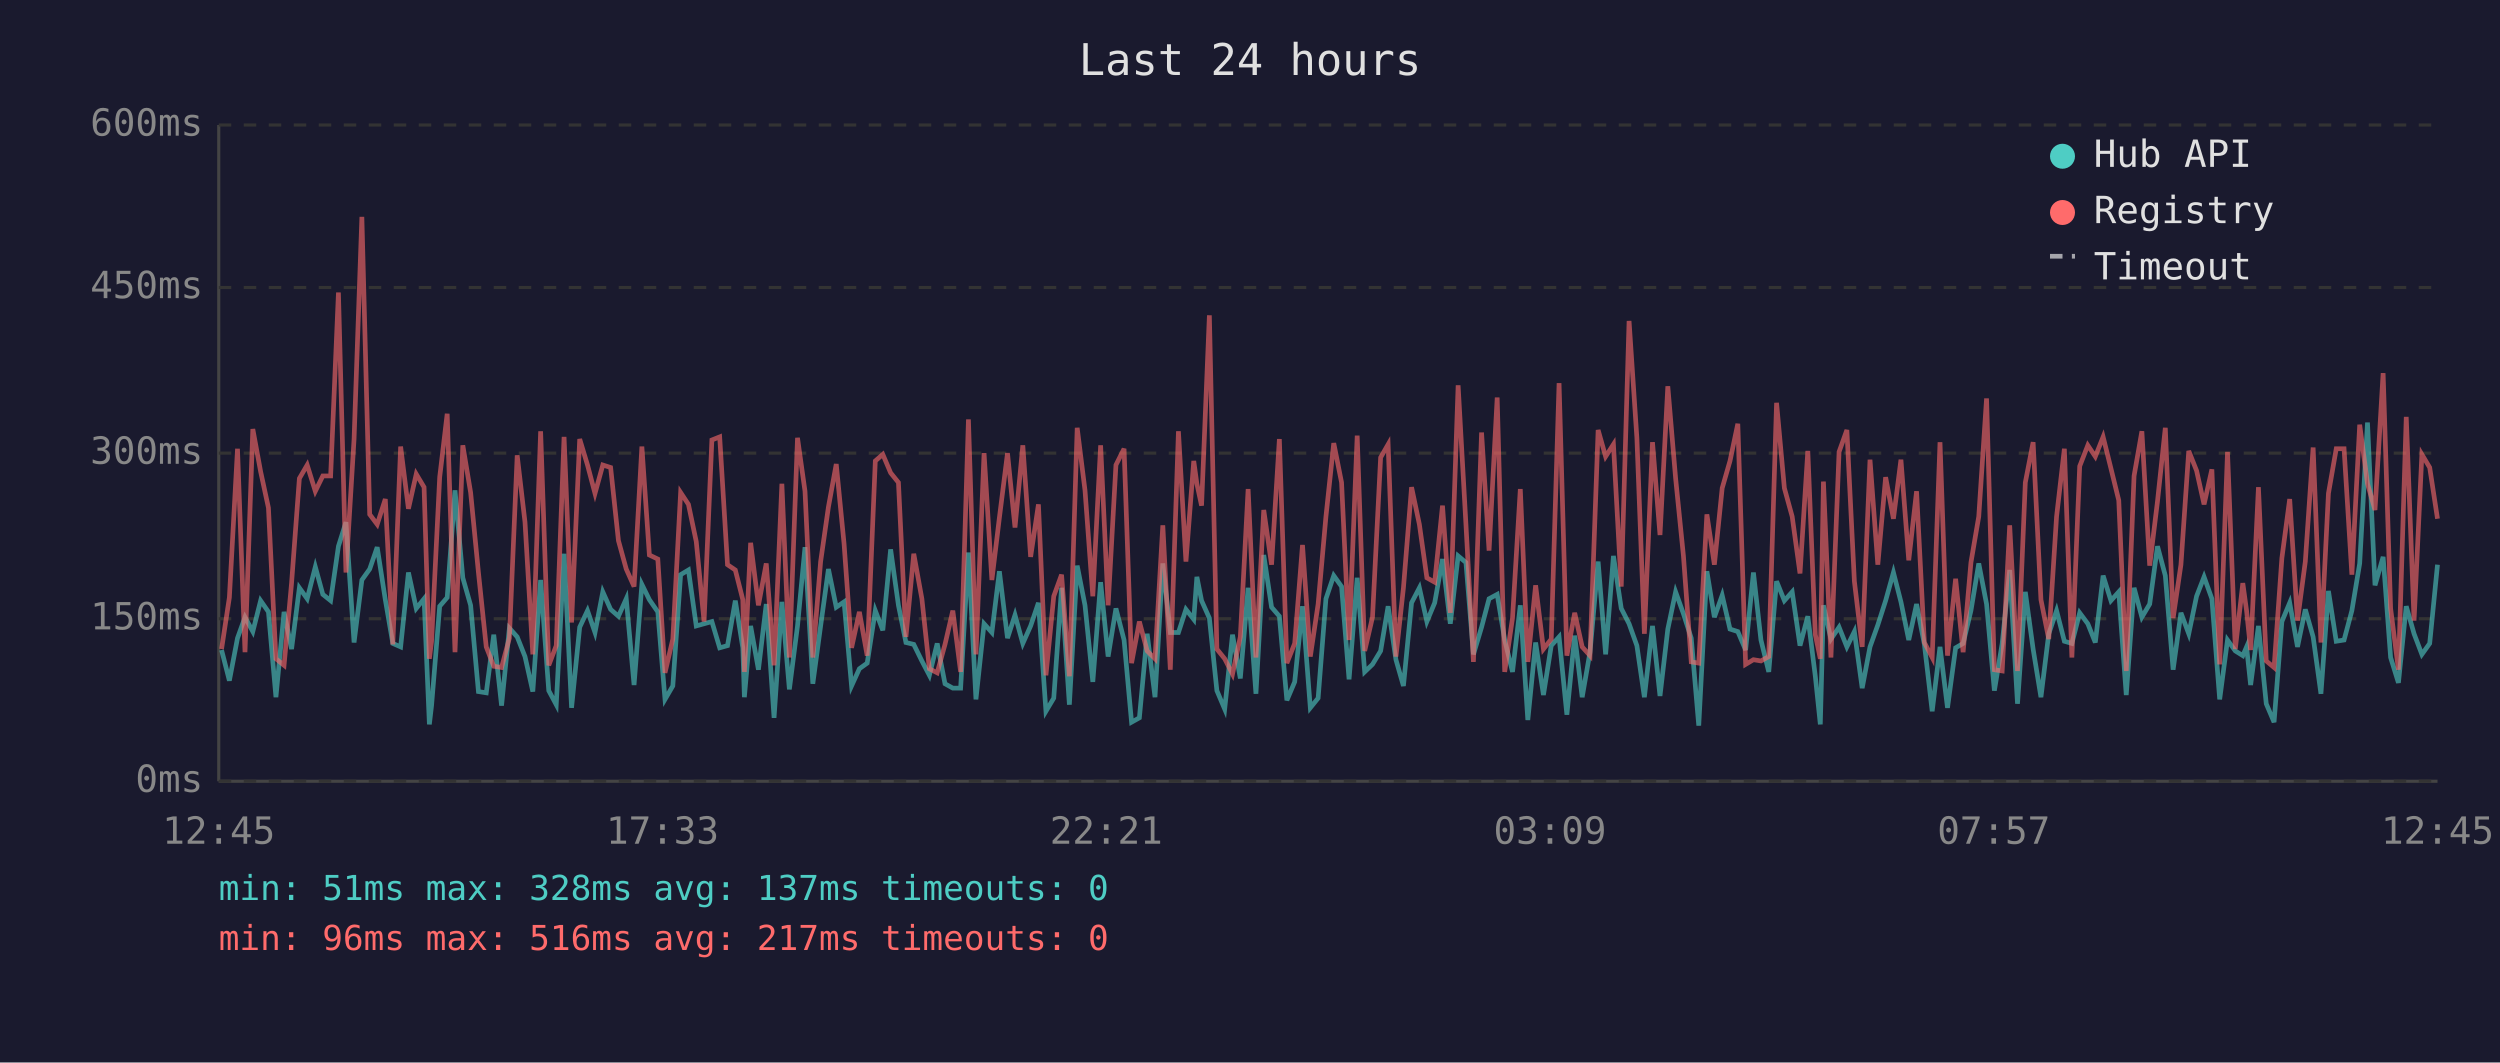
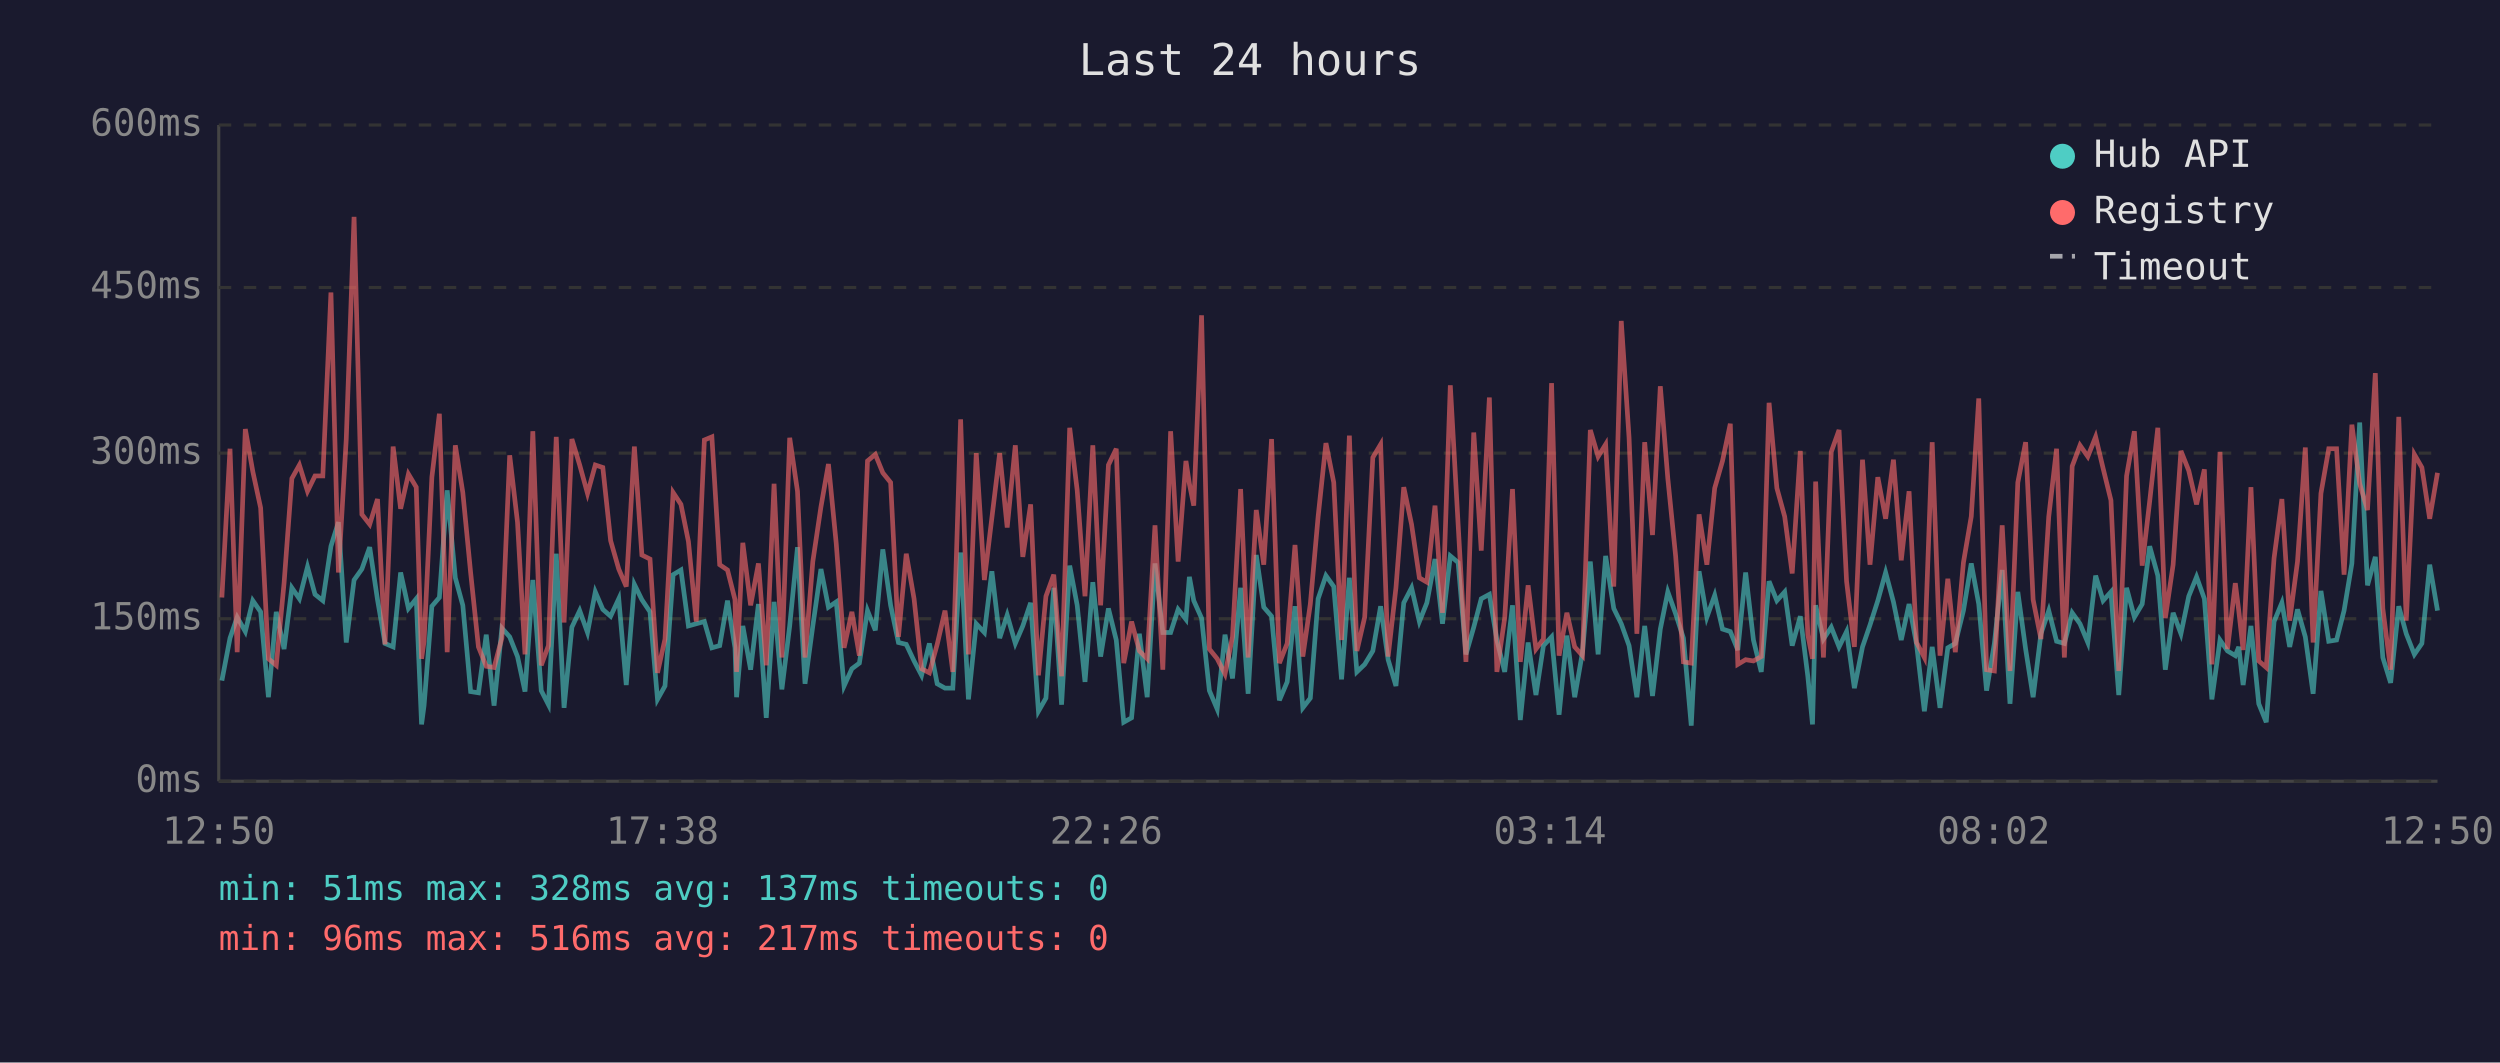
<svg xmlns="http://www.w3.org/2000/svg" viewBox="0 0 800 340" font-family="monospace" font-size="12">
  <rect width="800" height="340" fill="#1a1a2e" />
  <text x="400" y="24" fill="#e0e0e0" font-size="14" text-anchor="middle">Last 24 hours</text>
  <line x1="70" y1="40" x2="70" y2="250" stroke="#444" stroke-width="1" />
  <line x1="70" y1="250" x2="780" y2="250" stroke="#444" stroke-width="1" />
  <line x1="70" y1="250" x2="780" y2="250" stroke="#333" stroke-width="1" stroke-dasharray="4" />
  <text x="65" y="250" fill="#888" text-anchor="end" dominant-baseline="middle">0ms</text>
  <line x1="70" y1="198" x2="780" y2="198" stroke="#333" stroke-width="1" stroke-dasharray="4" />
  <text x="65" y="198" fill="#888" text-anchor="end" dominant-baseline="middle">150ms</text>
  <line x1="70" y1="145" x2="780" y2="145" stroke="#333" stroke-width="1" stroke-dasharray="4" />
  <text x="65" y="145" fill="#888" text-anchor="end" dominant-baseline="middle">300ms</text>
  <line x1="70" y1="92" x2="780" y2="92" stroke="#333" stroke-width="1" stroke-dasharray="4" />
  <text x="65" y="92" fill="#888" text-anchor="end" dominant-baseline="middle">450ms</text>
  <line x1="70" y1="40" x2="780" y2="40" stroke="#333" stroke-width="1" stroke-dasharray="4" />
  <text x="65" y="40" fill="#888" text-anchor="end" dominant-baseline="middle">600ms</text>
-   <text x="70" y="270" fill="#888" text-anchor="middle">12:45</text>
-   <text x="212" y="270" fill="#888" text-anchor="middle">17:33</text>
-   <text x="354" y="270" fill="#888" text-anchor="middle">22:21</text>
-   <text x="496" y="270" fill="#888" text-anchor="middle">03:09</text>
-   <text x="638" y="270" fill="#888" text-anchor="middle">07:57</text>
-   <text x="780" y="270" fill="#888" text-anchor="middle">12:45</text>
-   <polyline points="70.9,208.0 73.4,217.8 76.0,204.2 78.4,197.5 80.9,202.1 83.4,192.2 85.9,195.8 88.3,223.1 90.9,195.8 93.3,207.7 95.8,188.1 98.3,191.6 100.9,181.4 103.3,190.2 105.8,192.2 108.3,174.8 110.7,167.1 113.3,205.6 115.8,185.6 118.3,182.1 120.7,175.1 123.3,191.9 125.7,205.9 128.2,207.0 130.7,183.2 133.2,194.7 135.7,191.6 137.4,231.8 138.1,225.8 140.7,194.0 143.1,191.2 145.6,156.9 148.1,184.9 150.6,193.7 153.1,221.3 155.6,221.7 158.0,203.1 160.5,225.8 163.0,201.0 165.5,203.8 168.0,210.1 170.5,221.3 173.0,185.6 175.6,221.0 178.0,225.5 180.5,177.2 182.9,226.5 185.5,200.7 188.0,195.4 190.4,202.4 192.9,189.4 195.4,195.0 197.9,197.2 200.4,191.6 202.9,219.2 205.4,187.0 207.8,191.9 210.5,195.8 212.8,223.8 215.3,219.5 217.8,183.9 220.3,182.4 222.8,200.3 225.3,199.6 227.8,198.9 230.3,207.3 232.8,206.6 235.3,192.2 237.7,207.3 238.2,223.1 240.2,200.3 242.7,214.3 245.2,193.3 247.7,229.7 250.2,192.6 252.6,220.6 255.2,200.3 257.6,175.1 260.1,218.8 262.6,200.3 265.1,182.1 267.6,194.3 270.1,192.6 272.5,219.5 275.0,214.0 277.5,212.2 280.1,195.4 282.5,201.7 285.0,175.8 287.5,193.7 289.9,205.6 292.4,206.2 295.0,211.5 297.4,216.1 299.9,205.9 302.4,218.8 304.9,220.2 307.4,220.2 309.9,176.8 312.3,223.8 314.9,199.6 317.4,202.4 319.8,182.8 322.4,204.2 324.8,196.8 327.3,205.9 329.8,200.3 332.3,192.9 334.7,227.6 337.2,223.4 339.7,188.1 342.2,225.5 344.7,181.0 347.2,193.7 349.7,218.2 352.2,186.3 354.6,210.1 357.1,194.7 359.7,204.8 362.1,231.1 364.6,229.7 367.1,202.8 369.6,223.1 372.1,180.3 374.5,202.4 377.1,202.4 379.5,195.0 382.0,198.2 383.0,184.6 384.5,192.2 387.0,197.8 389.4,221.0 391.9,226.9 394.4,203.1 396.9,217.1 399.4,188.1 401.9,222.0 404.4,177.6 406.9,194.3 409.4,197.2 411.8,224.1 414.3,218.2 416.8,194.0 419.3,226.5 421.8,223.4 424.3,191.6 426.8,184.2 429.3,187.7 431.7,217.4 434.3,184.9 436.7,215.0 439.2,212.6 441.8,208.3 444.2,194.0 446.7,211.1 449.1,219.5 451.7,192.9 454.2,188.1 456.6,198.9 459.1,192.9 461.6,178.9 464.1,199.6 466.6,177.9 469.1,180.0 471.5,209.4 474.1,200.7 476.5,191.6 479.1,190.2 481.5,204.8 484.0,215.0 486.5,193.7 488.9,230.4 491.4,205.6 493.9,222.4 496.4,206.6 498.9,203.8 501.4,228.7 503.9,203.4 506.3,223.1 508.8,208.7 511.4,179.7 513.8,209.4 516.3,177.9 518.8,194.7 521.3,199.6 523.8,206.6 526.2,223.1 528.8,200.3 531.2,222.7 533.7,201.3 536.2,189.4 538.7,196.4 541.2,204.2 543.6,232.2 546.2,182.8 548.6,197.5 551.1,190.5 553.6,201.3 556.1,202.1 558.6,208.0 561.1,183.2 563.5,204.8 566.0,215.0 568.5,186.0 571.0,192.2 573.5,189.4 576.0,206.6 578.5,197.2 580.9,216.4 582.5,231.8 583.5,193.7 585.9,204.5 588.5,200.7 591.0,207.0 593.4,202.1 595.9,220.2 598.4,207.0 600.9,200.0 603.4,192.2 605.9,183.2 608.3,192.6 610.8,204.8 613.3,193.3 615.8,206.2 618.3,227.6 620.8,207.0 623.2,226.5 625.8,207.3 628.2,205.9 630.7,195.4 633.2,180.3 635.7,193.3 638.2,221.0 640.7,205.9 643.1,182.4 645.6,225.2 648.1,189.4 650.6,207.7 653.1,223.1 655.6,202.8 658.1,195.4 660.6,205.2 663.0,205.9 665.5,196.1 668.1,199.6 670.5,205.6 673.0,184.2 675.5,192.2 678.0,189.4 680.4,222.4 682.9,188.1 685.4,197.5 687.9,193.3 690.4,174.8 692.9,184.2 695.4,214.3 697.9,196.1 700.4,202.8 702.9,190.8 705.3,184.6 707.8,191.6 710.3,223.8 712.8,204.8 715.3,208.3 717.7,209.8 718.9,207.0 720.2,219.2 722.7,200.3 725.2,225.2 727.7,231.1 730.2,198.9 732.7,192.9 735.2,207.0 737.7,195.0 740.2,203.8 742.7,222.0 745.1,189.1 747.6,205.2 750.1,204.8 752.6,195.4 755.1,180.3 757.6,135.2 760.0,187.3 762.6,178.2 765.0,210.4 767.5,218.5 770.0,194.0 772.5,202.8 775.0,209.4 777.5,205.9 780.0,180.7" fill="none" stroke="#4ecdc4" stroke-width="1.5" opacity="0.6" />
-   <polyline points="70.9,207.7 73.4,191.2 76.0,143.6 78.4,208.7 80.9,137.3 83.4,150.9 85.9,162.5 88.3,210.8 90.9,212.9 93.3,186.6 95.8,153.1 98.3,148.8 100.9,157.2 103.3,152.3 105.8,152.3 108.3,93.6 110.7,183.2 113.3,140.5 115.8,69.4 118.3,164.6 120.7,167.8 123.3,159.7 125.7,206.2 128.2,142.9 130.7,162.8 133.2,151.7 135.7,155.9 137.4,210.8 138.1,205.2 140.7,152.7 143.1,132.4 145.6,208.7 148.1,142.5 150.6,157.6 153.1,183.2 155.6,207.0 158.0,213.2 160.5,213.6 163.0,204.2 165.5,145.7 168.0,167.1 170.5,209.4 173.0,138.0 175.6,212.9 178.0,206.6 180.5,139.8 182.9,199.2 185.5,140.5 188.0,148.8 190.4,157.9 192.9,148.8 195.4,149.6 197.9,173.0 200.4,182.1 202.9,187.7 205.4,142.9 207.8,177.6 210.5,178.9 212.8,215.3 215.3,204.5 217.8,157.6 220.3,161.4 222.8,173.3 225.3,198.9 227.8,140.8 230.3,139.8 232.8,180.7 235.3,182.4 237.7,191.9 238.2,215.0 240.2,173.7 242.7,193.7 245.2,180.3 247.7,212.9 250.2,154.8 252.6,210.4 255.2,140.1 257.6,157.2 260.1,210.4 262.6,179.7 265.1,162.2 267.6,148.5 270.1,174.0 272.5,207.3 275.0,195.8 277.5,209.8 280.1,147.5 282.5,145.4 285.0,151.3 287.5,154.4 289.9,203.8 292.4,177.2 295.0,191.6 297.4,214.0 299.9,215.3 302.4,206.2 304.9,195.4 307.4,215.0 309.9,134.2 312.3,209.4 314.9,145.0 317.4,185.6 319.8,165.7 322.4,145.0 324.8,168.8 327.3,142.5 329.8,178.2 332.3,161.4 334.7,216.1 337.2,190.8 339.7,183.9 342.2,216.4 344.7,136.9 347.2,156.9 349.7,190.8 352.2,142.5 354.6,193.7 357.1,148.8 359.7,143.6 362.1,212.2 364.6,198.9 367.1,208.3 369.6,210.8 372.1,168.1 374.5,214.3 377.1,138.0 379.5,179.7 382.0,147.5 383.0,154.8 384.5,161.8 387.0,100.9 389.4,207.7 391.9,210.8 394.4,215.7 396.9,203.8 399.4,156.5 401.9,210.4 404.4,163.2 406.9,180.7 409.4,140.5 411.8,212.2 414.3,205.9 416.8,174.4 419.3,210.1 421.8,193.3 424.3,165.3 426.8,141.8 429.3,154.4 431.7,204.8 434.3,139.4 436.7,208.3 439.2,197.5 441.8,146.4 444.2,142.2 446.7,210.1 449.1,188.1 451.7,155.9 454.2,167.8 456.6,184.9 459.1,186.3 461.6,161.8 464.1,196.1 466.6,123.3 469.1,167.8 471.5,211.8 474.1,138.4 476.5,176.2 479.1,127.2 481.5,215.0 484.0,197.8 486.5,156.5 488.9,211.8 491.4,187.3 493.9,207.7 496.4,204.5 498.9,122.6 501.4,209.8 503.9,196.1 506.3,207.0 508.8,209.8 511.4,137.6 513.8,146.1 516.3,142.2 518.8,187.7 521.3,102.7 523.8,140.1 526.2,202.8 528.8,141.5 531.2,171.2 533.7,123.6 536.2,153.1 538.7,177.9 541.2,211.8 543.6,212.2 546.2,164.6 548.6,180.7 551.1,156.2 553.6,147.5 556.1,135.6 558.6,212.6 561.1,211.1 563.5,211.5 566.0,210.1 568.5,128.9 571.0,156.2 573.5,165.3 576.0,183.5 578.5,144.3 580.9,203.1 582.5,210.8 583.5,154.1 585.9,210.4 588.5,144.6 591.0,137.6 593.4,186.0 595.9,207.0 598.4,147.1 600.9,180.7 603.4,152.7 605.9,166.0 608.3,147.1 610.8,179.3 613.3,157.2 615.8,205.6 618.3,210.4 620.8,141.5 623.2,209.8 625.8,185.2 628.2,208.7 630.7,180.0 633.2,165.3 635.7,127.5 638.2,214.3 640.7,214.7 643.1,168.1 645.6,214.7 648.1,154.4 650.6,141.5 653.1,191.9 655.6,204.5 658.1,165.3 660.6,143.6 663.0,210.4 665.5,149.2 668.1,142.5 670.5,146.1 673.0,139.8 675.5,149.9 678.0,160.1 680.4,214.7 682.9,152.3 685.4,138.0 687.9,181.0 690.4,160.4 692.9,136.9 695.4,197.8 697.9,180.7 700.4,144.3 702.9,150.6 705.3,161.4 707.8,150.2 710.3,212.6 712.8,144.6 715.3,207.7 717.7,186.6 718.9,195.4 720.2,208.0 722.7,155.9 725.2,211.5 727.7,213.6 730.2,178.6 732.7,159.7 735.2,198.6 737.7,179.7 740.2,143.2 742.7,205.6 745.1,157.9 747.6,143.6 750.1,143.6 752.6,183.9 755.1,135.9 757.6,154.8 760.0,163.2 762.6,119.4 765.0,194.7 767.5,214.3 770.0,133.4 772.5,198.6 775.0,145.4 777.5,149.6 780.0,166.0" fill="none" stroke="#ff6b6b" stroke-width="1.5" opacity="0.6" />
+   <text x="70" y="270" fill="#888" text-anchor="middle">12:50</text>
+   <text x="212" y="270" fill="#888" text-anchor="middle">17:38</text>
+   <text x="354" y="270" fill="#888" text-anchor="middle">22:26</text>
+   <text x="496" y="270" fill="#888" text-anchor="middle">03:14</text>
+   <text x="638" y="270" fill="#888" text-anchor="middle">08:02</text>
+   <text x="780" y="270" fill="#888" text-anchor="middle">12:50</text>
+   <polyline points="71.0,217.8 73.6,204.2 75.9,197.5 78.5,202.1 80.9,192.2 83.4,195.8 85.9,223.1 88.4,195.8 90.9,207.7 93.4,188.1 95.8,191.6 98.4,181.4 100.8,190.2 103.3,192.2 105.9,174.8 108.3,167.1 110.8,205.6 113.3,185.6 115.8,182.1 118.3,175.1 120.8,191.9 123.2,205.9 125.8,207.0 128.2,183.2 130.7,194.7 133.2,191.6 134.9,231.8 135.7,225.8 138.2,194.0 140.6,191.2 143.1,156.9 145.7,184.9 148.1,193.7 150.6,221.3 153.1,221.7 155.6,203.1 158.1,225.8 160.6,201.0 163.1,203.8 165.6,210.1 168.0,221.3 170.5,185.6 173.2,221.0 175.5,225.5 178.0,177.2 180.5,226.5 183.0,200.7 185.5,195.4 188.0,202.4 190.5,189.4 192.9,195.0 195.4,197.2 198.0,191.6 200.4,219.2 203.0,187.0 205.4,191.9 208.0,195.8 210.4,223.8 212.8,219.5 215.4,183.9 217.9,182.4 220.3,200.3 222.8,199.6 225.4,198.9 227.8,207.3 230.3,206.6 232.8,192.2 235.2,207.3 235.7,223.1 237.7,200.3 240.2,214.3 242.7,193.3 245.2,229.7 247.7,192.6 250.2,220.6 252.7,200.3 255.2,175.1 257.6,218.8 260.1,200.3 262.7,182.1 265.1,194.3 267.6,192.6 270.1,219.5 272.6,214.0 275.0,212.2 277.6,195.4 280.1,201.7 282.5,175.8 285.0,193.7 287.5,205.6 290.0,206.2 292.5,211.5 294.9,216.1 297.4,205.9 299.9,218.8 302.4,220.2 304.9,220.2 307.4,176.8 309.9,223.8 312.4,199.6 315.0,202.4 317.4,182.8 319.9,204.2 322.3,196.8 324.9,205.9 327.3,200.3 329.8,192.9 332.3,227.6 334.7,223.4 337.2,188.1 339.7,225.5 342.3,181.0 344.7,193.7 347.2,218.2 349.7,186.3 352.2,210.1 354.7,194.7 357.2,204.8 359.6,231.1 362.1,229.7 364.6,202.8 367.1,223.1 369.6,180.3 372.1,202.4 374.6,202.4 377.0,195.0 379.5,198.2 380.6,184.6 382.0,192.2 384.5,197.8 387.0,221.0 389.5,226.9 392.0,203.1 394.4,217.1 397.0,188.1 399.4,222.0 402.0,177.6 404.4,194.3 406.9,197.2 409.4,224.1 411.9,218.2 414.4,194.0 416.9,226.5 419.3,223.4 421.8,191.6 424.3,184.2 426.8,187.7 429.3,217.4 431.8,184.9 434.2,215.0 436.7,212.6 439.3,208.3 441.8,194.0 444.2,211.1 446.7,219.5 449.2,192.9 451.7,188.1 454.2,198.9 456.6,192.9 459.2,178.9 461.6,199.6 464.1,177.9 466.6,180.0 469.1,209.4 471.6,200.7 474.0,191.6 476.6,190.2 479.0,204.8 481.5,215.0 484.0,193.7 486.5,230.4 489.0,205.6 491.5,222.4 493.9,206.6 496.5,203.8 498.9,228.7 501.4,203.4 503.9,223.1 506.4,208.7 508.9,179.7 511.4,209.4 513.8,177.9 516.4,194.7 518.8,199.6 521.3,206.6 523.8,223.1 526.3,200.3 528.8,222.7 531.3,201.3 533.7,189.4 536.2,196.4 538.7,204.2 541.2,232.2 543.7,182.8 546.2,197.5 548.7,190.5 551.2,201.3 553.7,202.1 556.1,208.0 558.6,183.2 561.1,204.8 563.6,215.0 566.1,186.0 568.6,192.2 571.1,189.4 573.5,206.6 576.1,197.2 578.5,216.4 580.0,231.8 581.0,193.7 583.5,204.5 586.0,200.7 588.5,207.0 590.9,202.1 593.4,220.2 596.0,207.0 598.4,200.0 600.9,192.2 603.4,183.2 605.9,192.6 608.4,204.8 610.9,193.3 613.3,206.2 615.8,227.6 618.3,207.0 620.8,226.5 623.3,207.3 625.7,205.9 628.3,195.4 630.8,180.3 633.2,193.3 635.7,221.0 638.2,205.9 640.7,182.4 643.2,225.2 645.7,189.4 648.2,207.7 650.6,223.1 653.1,202.8 655.6,195.4 658.1,205.2 660.6,205.9 663.1,196.1 665.6,199.6 668.1,205.6 670.6,184.2 673.0,192.2 675.5,189.4 678.0,222.4 680.5,188.1 683.0,197.5 685.5,193.3 687.9,174.8 690.5,184.2 692.9,214.3 695.4,196.1 697.9,202.8 700.4,190.8 702.9,184.6 705.4,191.6 707.8,223.8 710.4,204.8 712.8,208.3 715.3,209.8 716.4,207.0 717.8,219.2 720.3,200.3 722.8,225.2 725.2,231.1 727.7,198.9 730.2,192.9 732.7,207.0 735.2,195.0 737.7,203.8 740.2,222.0 742.7,189.1 745.2,205.2 747.7,204.8 750.1,195.4 752.6,180.3 755.1,135.2 757.6,187.3 760.1,178.2 762.5,210.4 765.0,218.5 767.6,194.0 770.0,202.8 772.6,209.4 775.0,205.9 777.5,180.7 780.0,195.4" fill="none" stroke="#4ecdc4" stroke-width="1.5" opacity="0.6" />
+   <polyline points="71.0,191.2 73.6,143.6 75.9,208.7 78.5,137.3 80.9,150.9 83.4,162.5 85.9,210.8 88.4,212.9 90.9,186.6 93.4,153.1 95.8,148.8 98.4,157.2 100.8,152.3 103.3,152.3 105.9,93.6 108.3,183.2 110.8,140.5 113.3,69.4 115.8,164.6 118.3,167.8 120.8,159.7 123.2,206.2 125.8,142.9 128.2,162.8 130.7,151.7 133.2,155.9 134.9,210.8 135.7,205.2 138.2,152.7 140.6,132.4 143.1,208.7 145.7,142.5 148.1,157.6 150.6,183.2 153.1,207.0 155.6,213.2 158.1,213.6 160.6,204.2 163.1,145.7 165.6,167.1 168.0,209.4 170.5,138.0 173.2,212.9 175.5,206.6 178.0,139.8 180.5,199.2 183.0,140.5 185.5,148.8 188.0,157.9 190.5,148.8 192.9,149.6 195.4,173.0 198.0,182.1 200.4,187.7 203.0,142.9 205.4,177.6 208.0,178.9 210.4,215.3 212.8,204.5 215.4,157.6 217.9,161.4 220.3,173.3 222.8,198.9 225.4,140.8 227.8,139.8 230.3,180.7 232.8,182.4 235.2,191.9 235.7,215.0 237.7,173.7 240.2,193.7 242.7,180.3 245.2,212.9 247.7,154.8 250.2,210.4 252.7,140.1 255.2,157.2 257.6,210.4 260.1,179.7 262.7,162.2 265.1,148.5 267.6,174.0 270.1,207.3 272.6,195.8 275.0,209.8 277.6,147.5 280.1,145.4 282.5,151.3 285.0,154.4 287.5,203.8 290.0,177.2 292.5,191.6 294.9,214.0 297.4,215.3 299.9,206.2 302.4,195.4 304.9,215.0 307.4,134.2 309.9,209.4 312.4,145.0 315.0,185.6 317.4,165.7 319.9,145.0 322.3,168.8 324.9,142.5 327.3,178.2 329.8,161.4 332.3,216.1 334.7,190.8 337.2,183.9 339.7,216.4 342.3,136.9 344.7,156.9 347.2,190.8 349.7,142.5 352.2,193.7 354.7,148.8 357.2,143.6 359.6,212.2 362.1,198.9 364.6,208.3 367.1,210.8 369.6,168.1 372.1,214.3 374.6,138.0 377.0,179.7 379.5,147.5 380.6,154.8 382.0,161.8 384.5,100.9 387.0,207.7 389.5,210.8 392.0,215.7 394.4,203.8 397.0,156.5 399.4,210.4 402.0,163.2 404.4,180.7 406.9,140.5 409.4,212.2 411.9,205.9 414.4,174.4 416.9,210.1 419.3,193.3 421.8,165.3 424.3,141.8 426.8,154.4 429.3,204.8 431.8,139.4 434.2,208.3 436.7,197.5 439.3,146.4 441.8,142.2 444.2,210.1 446.7,188.1 449.2,155.9 451.7,167.8 454.2,184.9 456.6,186.3 459.2,161.8 461.6,196.1 464.1,123.3 466.6,167.8 469.1,211.8 471.6,138.4 474.0,176.2 476.6,127.2 479.0,215.0 481.5,197.8 484.0,156.5 486.5,211.8 489.0,187.3 491.5,207.7 493.9,204.5 496.5,122.6 498.9,209.8 501.4,196.1 503.9,207.0 506.4,209.8 508.9,137.6 511.4,146.1 513.8,142.2 516.4,187.7 518.8,102.7 521.3,140.1 523.8,202.8 526.3,141.5 528.8,171.2 531.3,123.6 533.7,153.1 536.2,177.9 538.7,211.8 541.2,212.2 543.7,164.6 546.2,180.7 548.7,156.2 551.2,147.5 553.7,135.6 556.1,212.6 558.6,211.1 561.1,211.5 563.6,210.1 566.1,128.9 568.6,156.2 571.1,165.3 573.5,183.5 576.1,144.3 578.5,203.1 580.0,210.8 581.0,154.1 583.5,210.4 586.0,144.6 588.5,137.6 590.9,186.0 593.4,207.0 596.0,147.1 598.4,180.7 600.9,152.7 603.4,166.0 605.9,147.1 608.4,179.3 610.9,157.2 613.3,205.6 615.8,210.4 618.3,141.5 620.8,209.8 623.3,185.2 625.7,208.7 628.3,180.0 630.8,165.3 633.2,127.5 635.7,214.3 638.2,214.7 640.7,168.1 643.2,214.7 645.7,154.4 648.2,141.5 650.6,191.9 653.1,204.5 655.6,165.3 658.1,143.6 660.6,210.4 663.1,149.2 665.6,142.5 668.1,146.1 670.6,139.8 673.0,149.9 675.5,160.1 678.0,214.7 680.5,152.3 683.0,138.0 685.5,181.0 687.9,160.4 690.5,136.9 692.9,197.8 695.4,180.7 697.9,144.3 700.4,150.6 702.9,161.4 705.4,150.2 707.8,212.6 710.4,144.6 712.8,207.7 715.3,186.6 716.4,195.4 717.8,208.0 720.3,155.9 722.8,211.5 725.2,213.6 727.7,178.6 730.2,159.7 732.7,198.6 735.2,179.7 737.7,143.2 740.2,205.6 742.7,157.9 745.2,143.6 747.7,143.6 750.1,183.9 752.6,135.9 755.1,154.8 757.6,163.2 760.1,119.4 762.5,194.7 765.0,214.3 767.6,133.4 770.0,198.6 772.6,145.4 775.0,149.6 777.5,166.0 780.0,151.3" fill="none" stroke="#ff6b6b" stroke-width="1.5" opacity="0.6" />
  <circle cx="660" cy="50" r="4" fill="#4ecdc4" />
  <text x="670" y="50" fill="#e0e0e0" dominant-baseline="middle">Hub API</text>
  <circle cx="660" cy="68" r="4" fill="#ff6b6b" />
  <text x="670" y="68" fill="#e0e0e0" dominant-baseline="middle">Registry</text>
  <line x1="656" y1="82" x2="664" y2="82" stroke="#e0e0e0" stroke-width="1.5" stroke-dasharray="4,3" opacity="0.7" />
  <text x="670" y="86" fill="#e0e0e0" dominant-baseline="middle">Timeout</text>
  <text x="70" y="288" fill="#4ecdc4" font-size="11">min: 51ms  max: 328ms  avg: 137ms  timeouts: 0</text>
  <text x="70" y="304" fill="#ff6b6b" font-size="11">min: 96ms  max: 516ms  avg: 217ms  timeouts: 0</text>
</svg>
